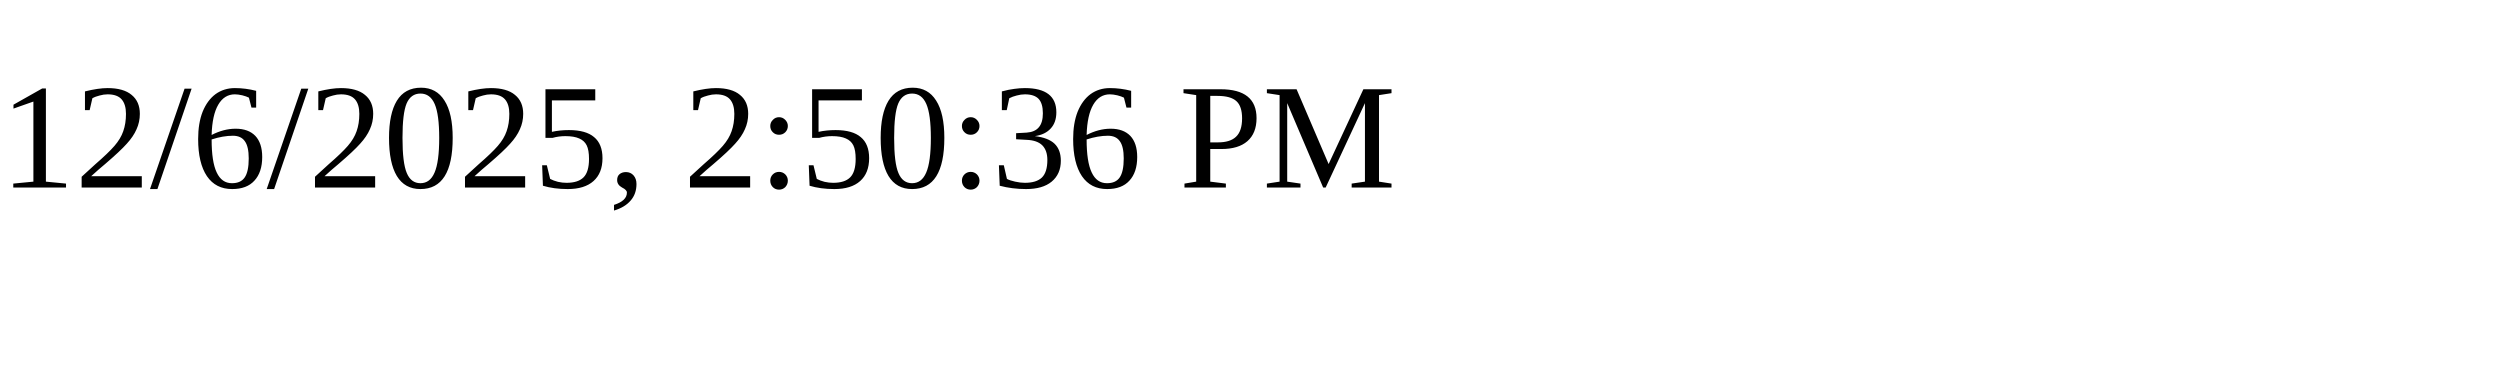
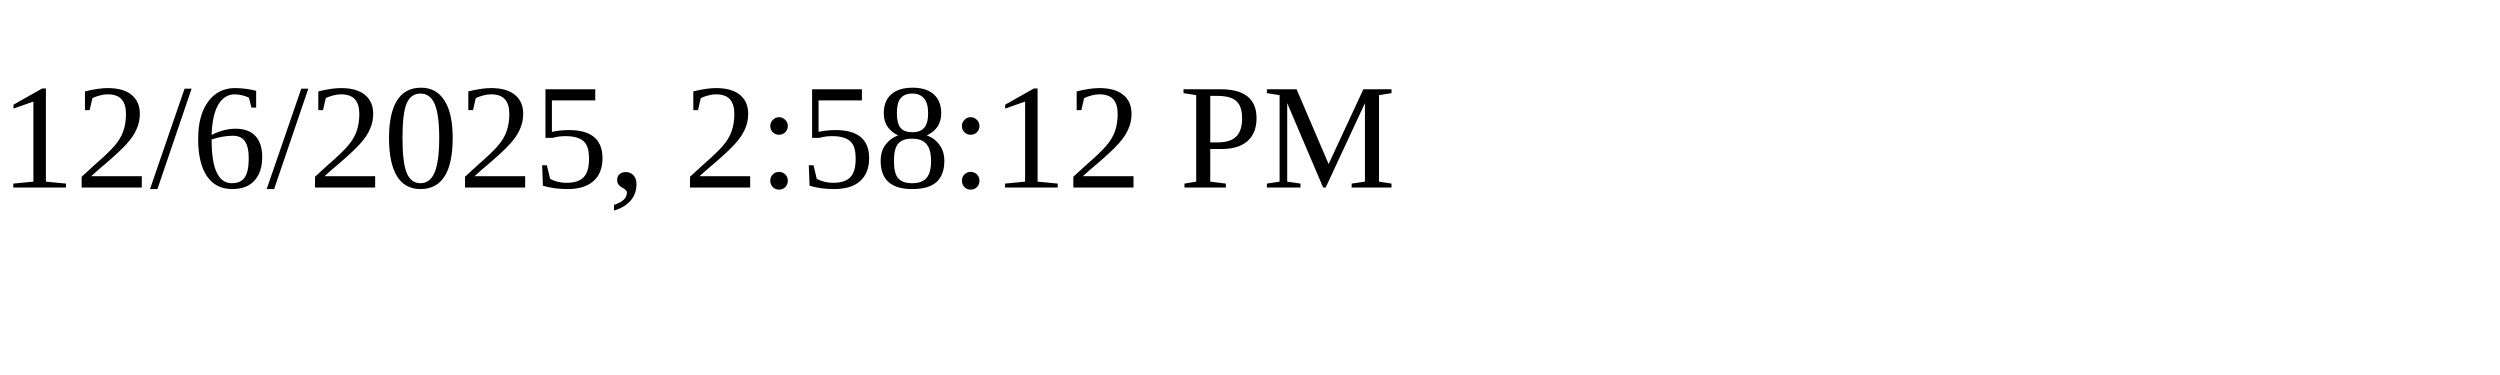
<svg xmlns="http://www.w3.org/2000/svg" height="30" width="200">
-   <text x="0" y="15">12/6/2025, 2:50:36 PM</text>
+   <text x="0" y="15">12/6/2025, 2:58:12 PM</text>
</svg>
